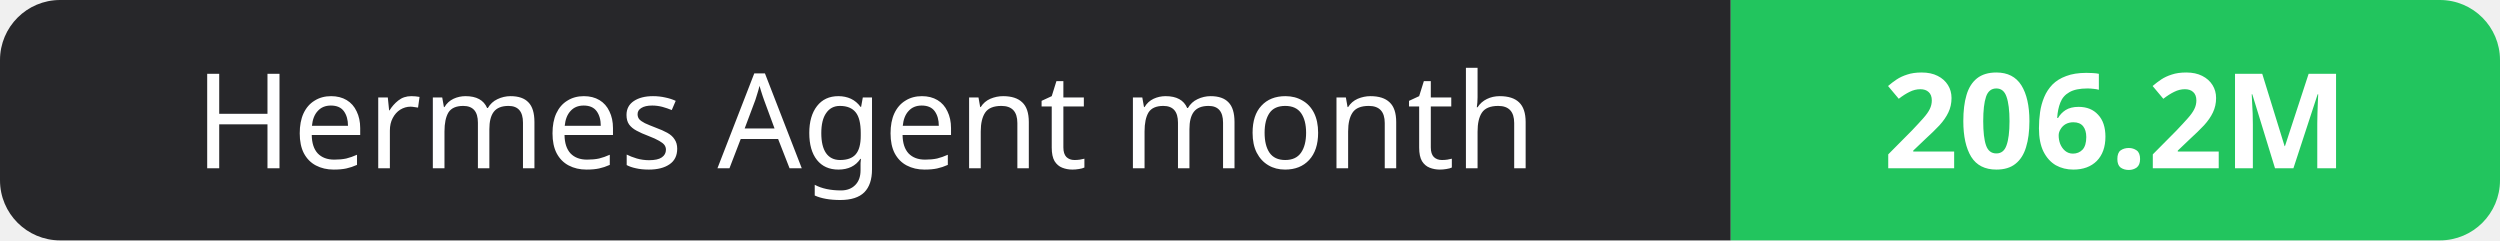
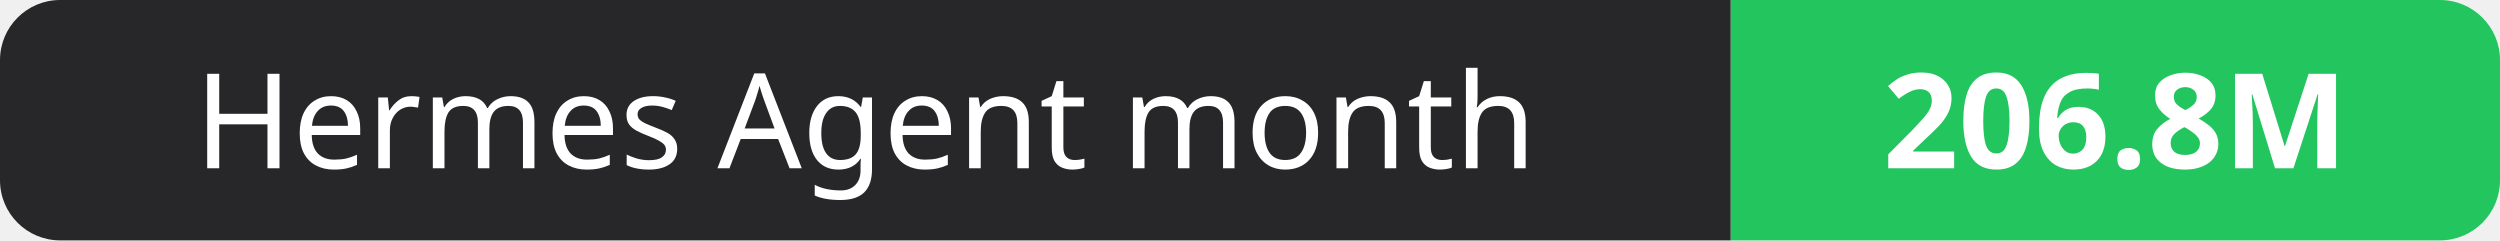
- <svg xmlns="http://www.w3.org/2000/svg" width="208" height="20" role="img" aria-label="Hermes Agent month: 206.2M">
+ <svg xmlns="http://www.w3.org/2000/svg" width="208" height="20" role="img" aria-label="Hermes Agent month: 206.8M">
  <clipPath id="r">
    <rect width="208" height="20" rx="5" fill="#fff" />
  </clipPath>
  <g clip-path="url(#r)">
    <rect width="144" height="20" fill="#27272a" />
    <rect x="144" width="64" height="20" fill="#22c55e" />
  </g>
  <g fill="#fff" text-anchor="middle" font-family="Verdana,Geneva,sans-serif" font-size="11">
    <text x="72.0" y="14">Hermes Agent month</text>
-     <text x="176.0" y="14" font-weight="700">206.2M</text>
+     <text x="176.0" y="14" font-weight="700">206.8M</text>
  </g>
</svg>
